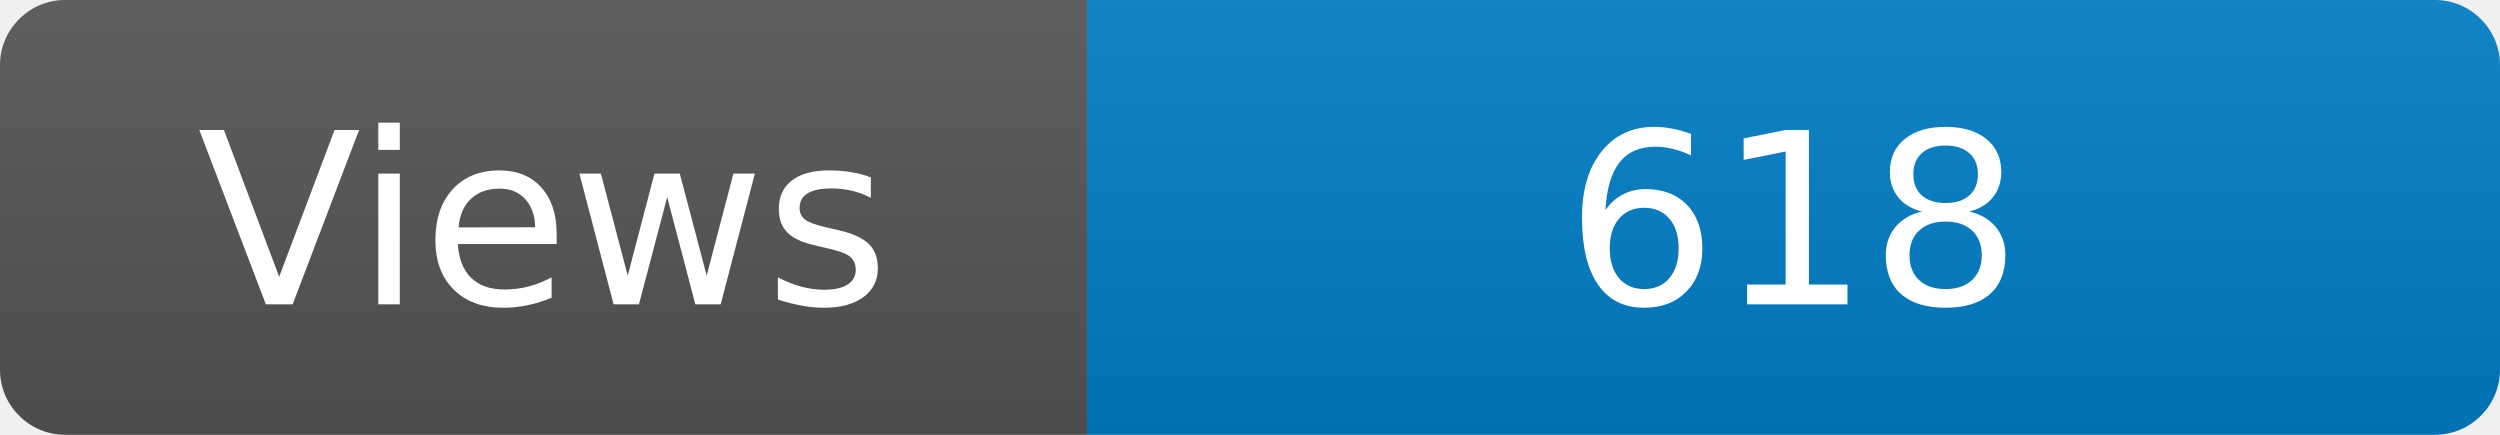
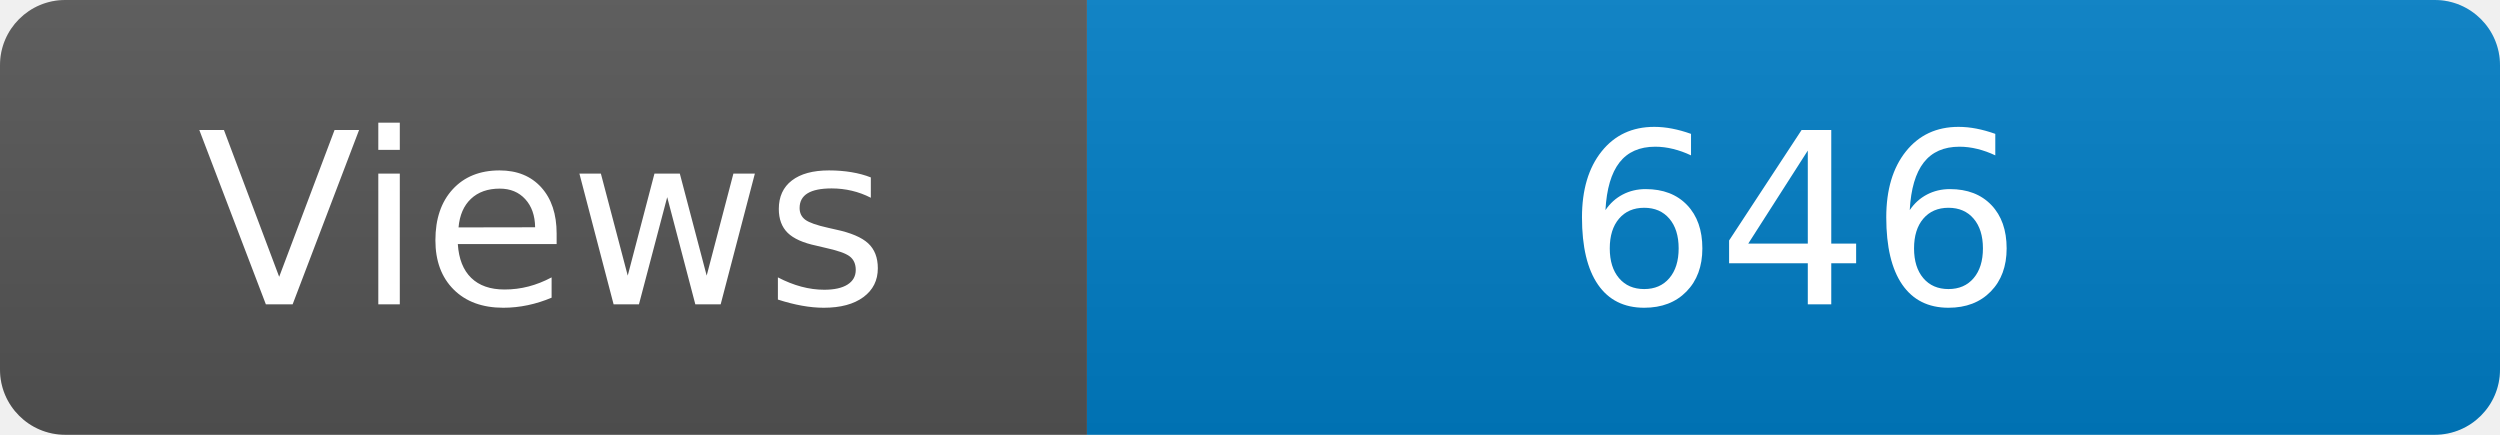
<svg xmlns="http://www.w3.org/2000/svg" width="115" height="20" role="img" aria-label="Maintained?: yes">
  <linearGradient id="s" x2="0" y2="100%">
    <stop offset="0" stop-color="#bbb" stop-opacity=".1" />
    <stop offset="1" stop-opacity=".1" />
  </linearGradient>
  <clipPath id="r">
    <rect width="115" height="20" rx="3" fill="#fff" />
  </clipPath>
  <g clip-path="url(#r)">
    <rect width="50" height="20" fill="#555" />
    <rect x="50" width="160" height="20" fill="#007ec6" />
    <rect width="115" height="20" fill="url(#s)" />
  </g>
  <g fill="#fff" text-anchor="middle" font-family="Verdana,Geneva,DejaVu Sans,sans-serif" font-size="110">
    <text x="250" y="140" transform="scale(.1)" fill="#fff">Views</text>
-     <text x="825" y="140" transform="scale(.1)" fill="#fff">618</text>
+     <text x="825" y="140" transform="scale(.1)" fill="#fff">646</text>
  </g>
</svg>
